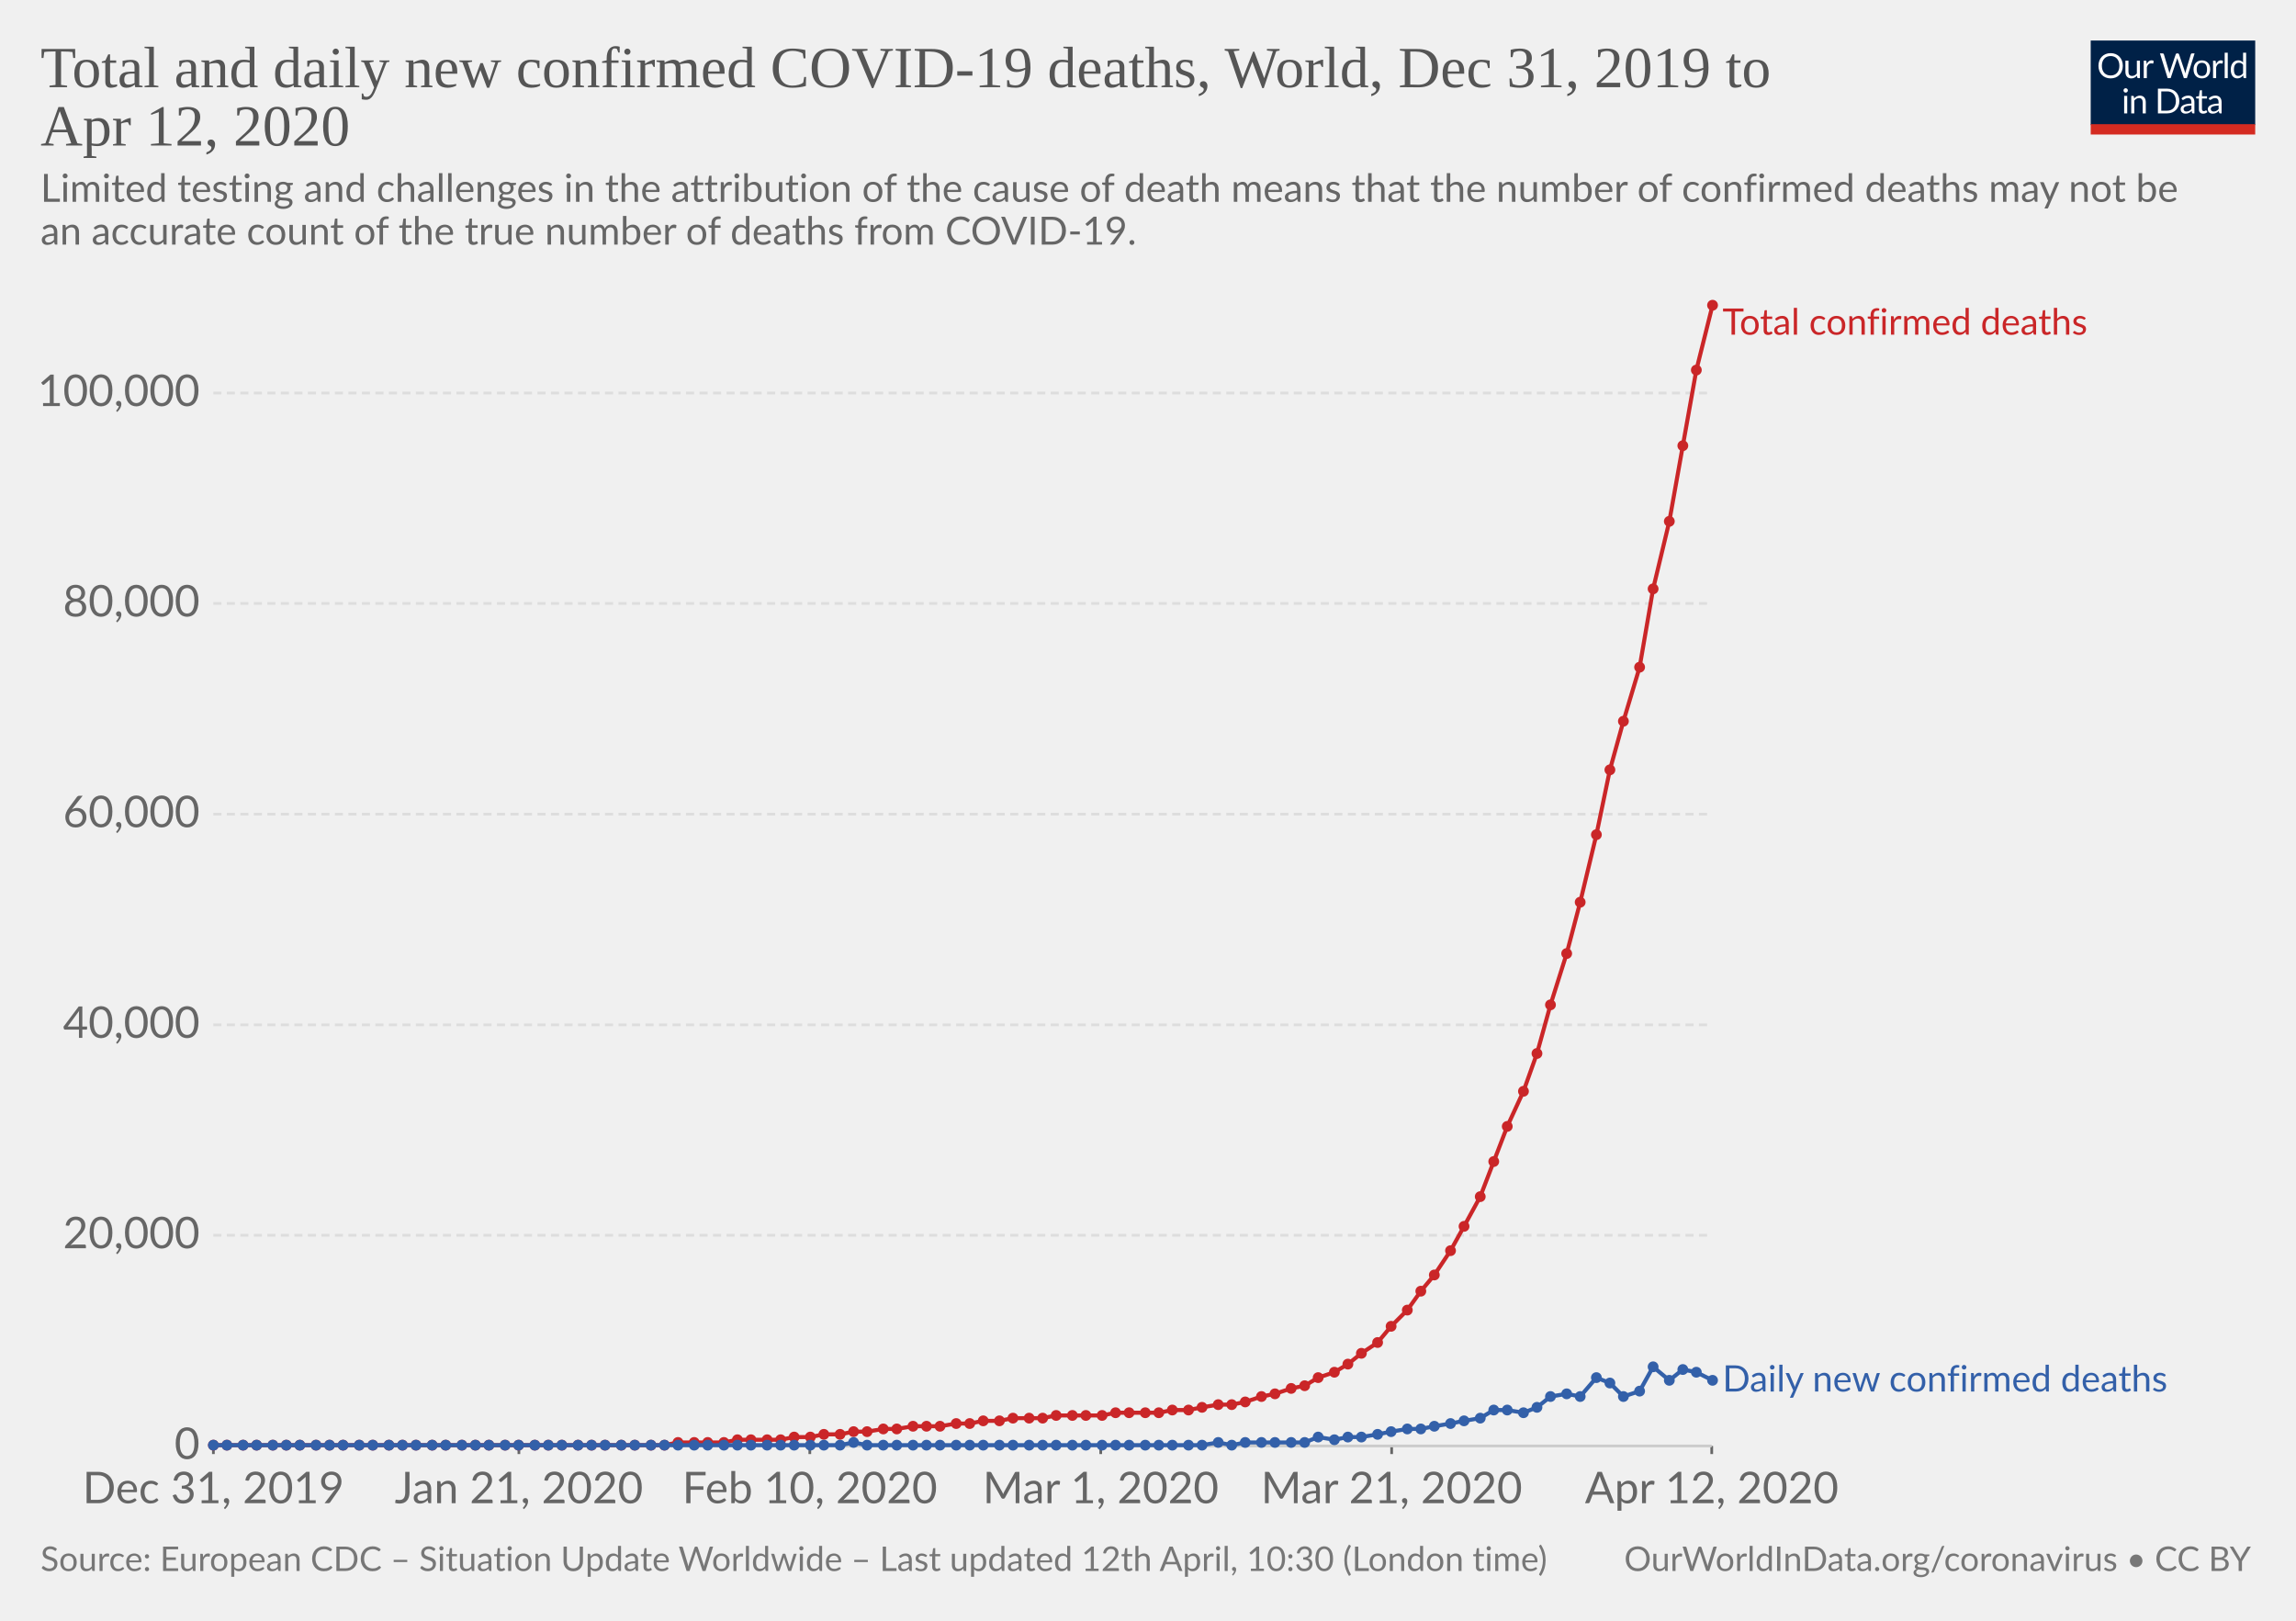
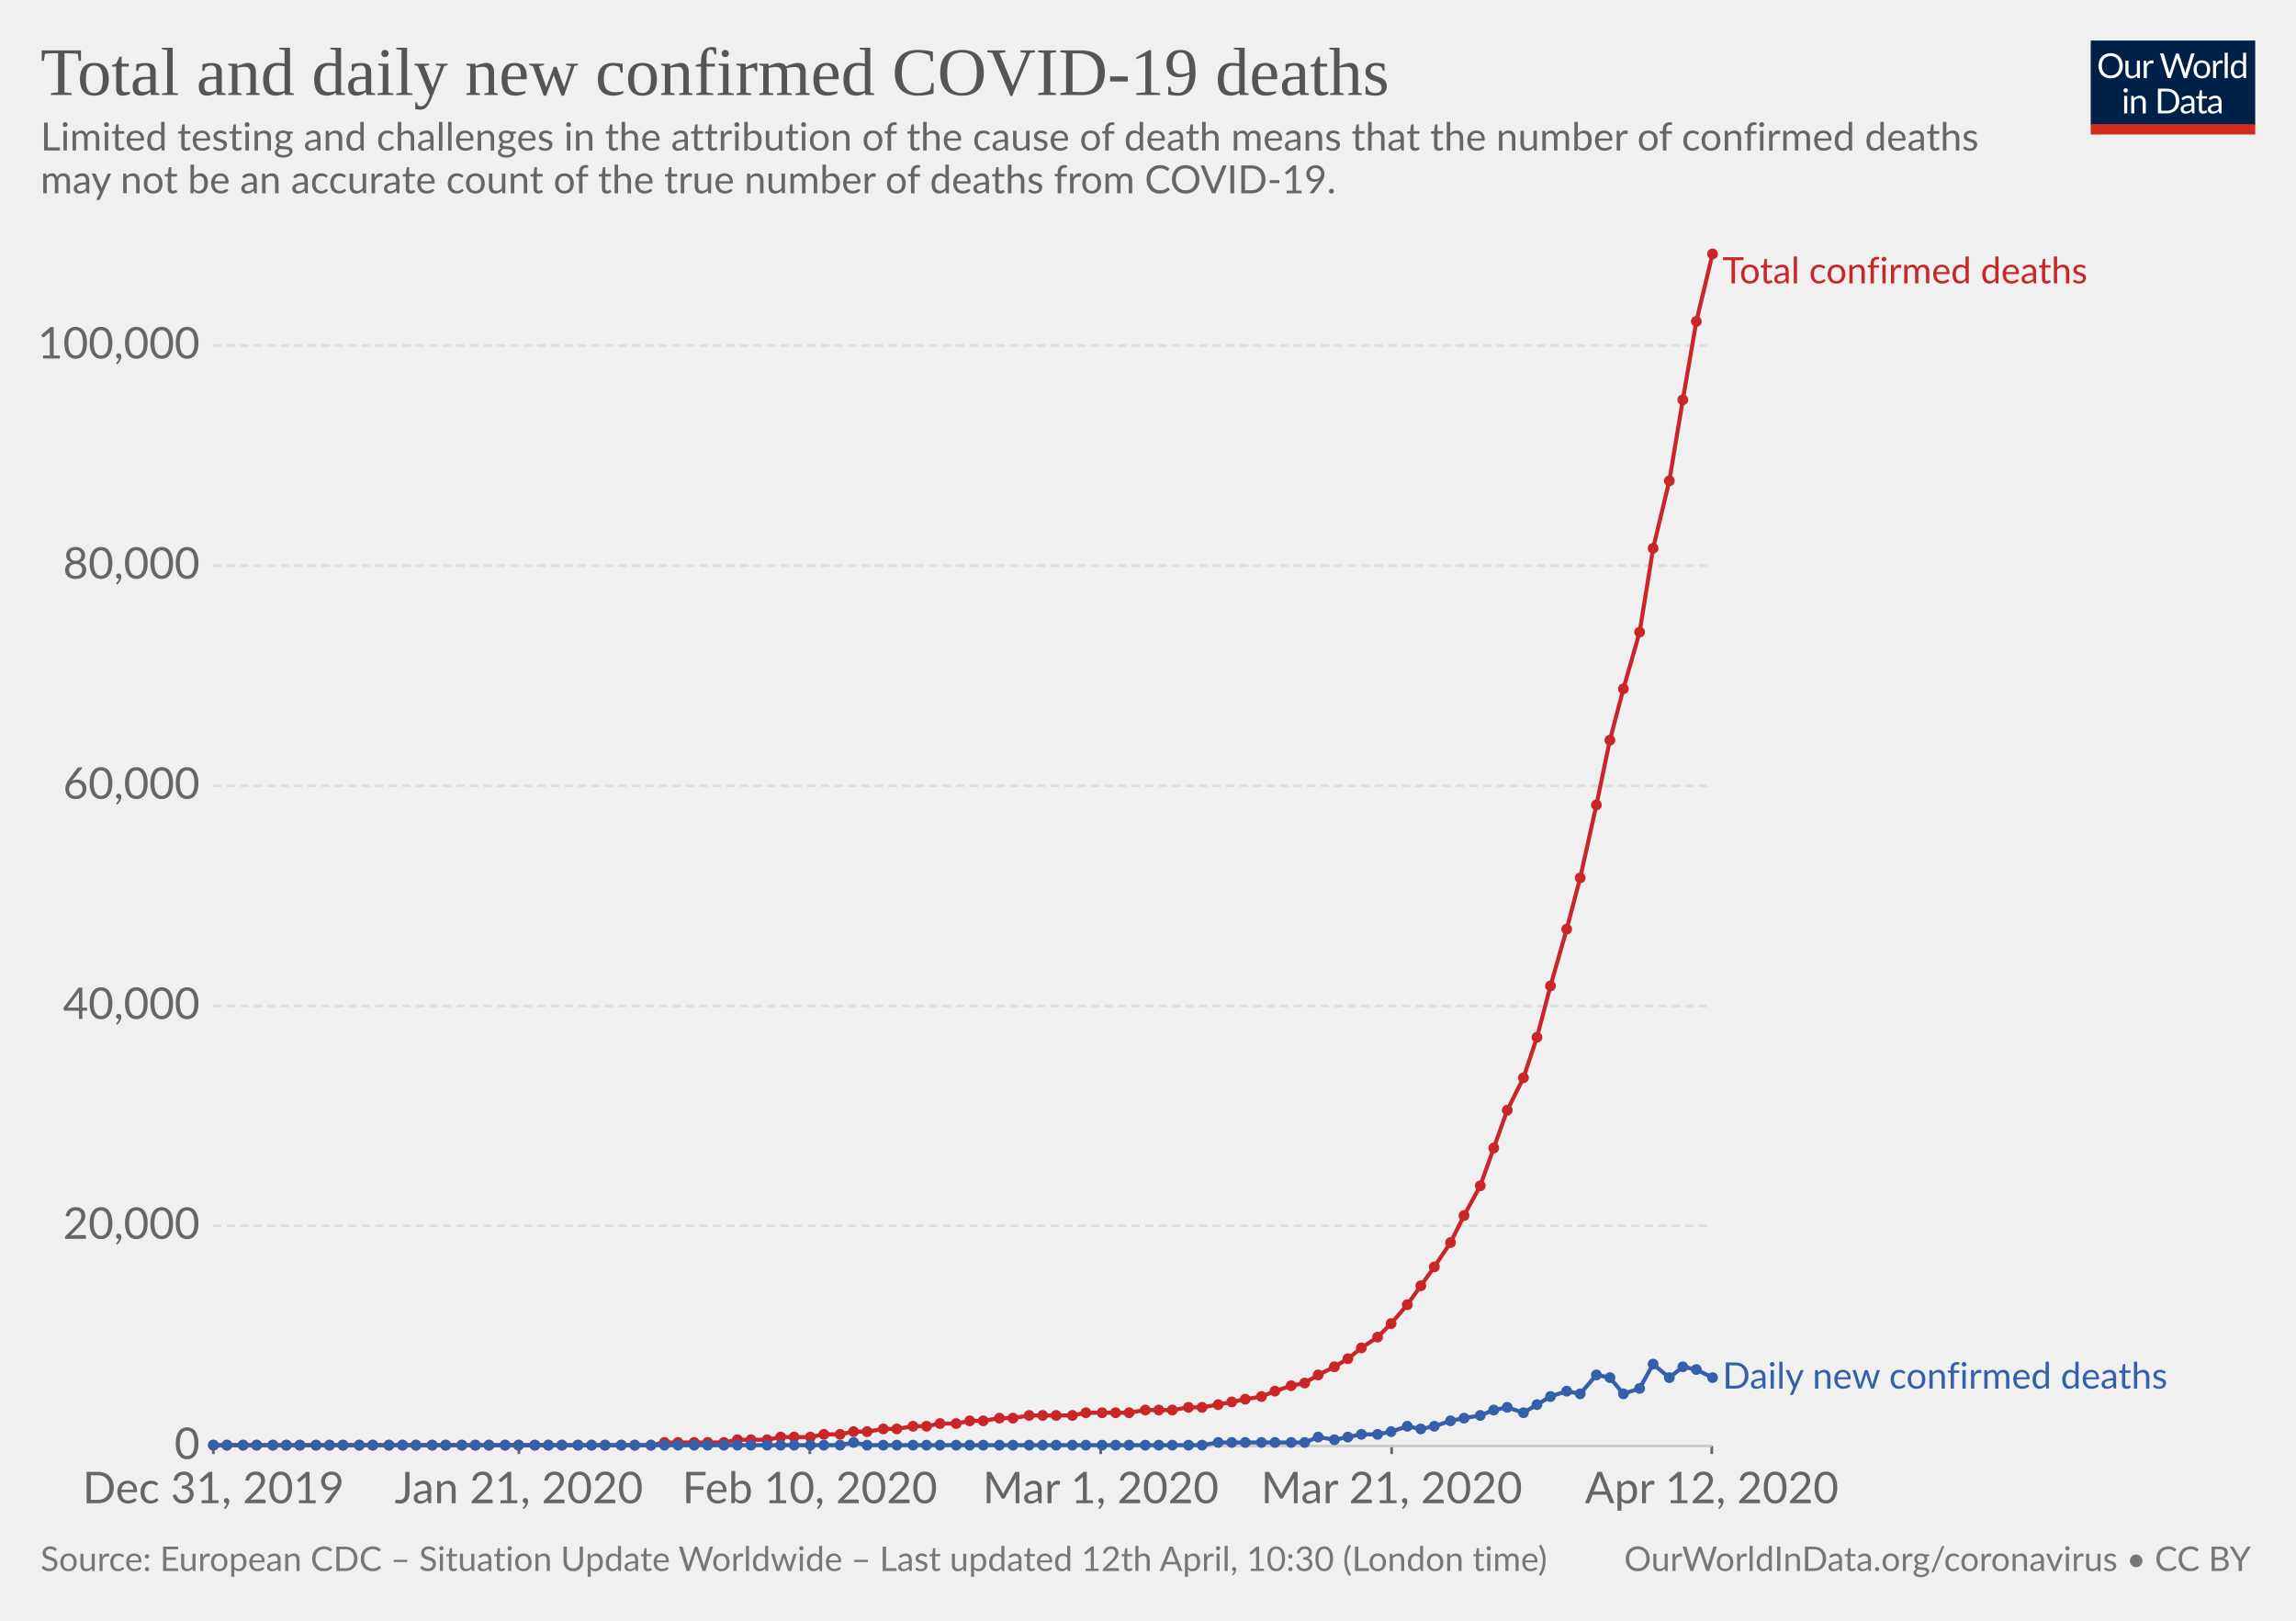
<svg xmlns="http://www.w3.org/2000/svg" version="1.1" style="background-color:#fff;-webkit-font-smoothing:antialiased" width="850" height="600" font-family="Lato,'Helvetica Neue',Helvetica,Arial,sans-serif" font-size="18" text-rendering="optimizeLegibility">
  <g class="HeaderView">
    <g transform="matrix(.29 0 0 .29 774 15)">
      <svg width="210" height="120" viewBox="0 0 210 120" fill="none">
        <g clip-path="url(#clip0)">
          <path d="M0 0h210v107.89H0V0z" fill="#002147" />
          <path d="M40.98 32.25c0 2.36-.38 4.53-1.12 6.51a14.26 14.26 0 01-8.1 8.4c-1.9.78-4.02 1.17-6.34 1.17-2.31 0-4.42-.39-6.33-1.17a14.31 14.31 0 01-8.08-8.4 18.29 18.29 0 01-1.12-6.51c0-2.36.38-4.53 1.12-6.5.75-1.97 1.8-3.67 3.17-5.1 1.37-1.43 3-2.55 4.9-3.34 1.92-.8 4.03-1.19 6.34-1.19 2.32 0 4.43.4 6.34 1.19 1.92.8 3.56 1.9 4.93 3.34a14.87 14.87 0 013.17 5.1 18.1 18.1 0 011.12 6.5zm-4.38 0c0-1.94-.26-3.68-.8-5.22a10.91 10.91 0 00-2.24-3.89 9.68 9.68 0 00-3.52-2.46 11.95 11.95 0 00-4.62-.86c-1.68 0-3.21.28-4.6.86a9.88 9.88 0 00-3.54 2.46 10.91 10.91 0 00-2.24 3.9c-.53 1.53-.8 3.27-.8 5.2 0 1.94.27 3.68.8 5.22a11.17 11.17 0 002.24 3.9 10.01 10.01 0 003.55 2.44c1.38.56 2.9.83 4.6.83 1.7 0 3.24-.27 4.61-.83a9.8 9.8 0 003.52-2.44 11.17 11.17 0 002.25-3.9c.53-1.54.8-3.28.8-5.21zm26.22-6.54V48H60.5c-.56 0-.9-.27-1.05-.81l-.31-2.4a12.45 12.45 0 01-3.26 2.6c-1.2.64-2.58.96-4.13.96-1.22 0-2.3-.2-3.24-.6a6.52 6.52 0 01-2.33-1.7 7.37 7.37 0 01-1.43-2.67c-.3-1.04-.46-2.2-.46-3.45V25.7h3.91v14.22c0 1.68.38 2.99 1.15 3.91.77.93 1.96 1.39 3.54 1.39 1.16 0 2.24-.27 3.23-.82a10.42 10.42 0 002.8-2.28V25.7h3.91zm8.61 4.47a9.94 9.94 0 012.6-3.56 5.64 5.64 0 013.76-1.3c.47 0 .92.05 1.34.15.44.1.83.27 1.17.49L80 28.88c-.09.37-.3.55-.66.55-.2 0-.5-.04-.9-.13a6.21 6.21 0 00-3.24.18c-.54.2-1.03.5-1.47.92-.42.4-.81.9-1.17 1.5-.33.58-.64 1.26-.92 2.02V48h-3.94V25.71h2.25c.42 0 .72.08.88.25.16.16.27.44.33.83l.26 3.39zm61.16-13.7L122.75 48h-3.82l-7.99-24.05a21.95 21.95 0 01-.42-1.58 38.36 38.36 0 01-.44 1.58L102.05 48h-3.83L88.4 16.47h3.54c.38 0 .7.1.95.29.26.2.43.43.5.73l6.52 21.9c.1.4.2.83.28 1.28.1.46.2.94.29 1.46l.3-1.46c.12-.47.25-.9.38-1.27l7.41-21.91c.1-.25.26-.48.51-.69.27-.22.58-.33.95-.33h1.23c.38 0 .69.1.92.29.24.2.41.43.53.73l7.4 21.9a28.4 28.4 0 01.68 2.62 29.52 29.52 0 01.52-2.61l6.54-21.91c.07-.27.23-.5.48-.7.27-.21.58-.32.95-.32h3.32zm9.35 8.88c1.63 0 3.1.27 4.4.82a9.43 9.43 0 015.46 5.94c.5 1.4.74 2.98.74 4.73 0 1.76-.25 3.34-.74 4.75a9.43 9.43 0 01-5.46 5.92c-1.3.52-2.77.79-4.4.79-1.64 0-3.12-.27-4.44-.8a9.42 9.42 0 01-3.35-2.3c-.92-1-1.63-2.2-2.13-3.61-.49-1.41-.73-3-.73-4.75s.24-3.33.73-4.73c.5-1.43 1.2-2.64 2.13-3.63.93-1 2.04-1.77 3.35-2.31 1.32-.55 2.8-.82 4.44-.82zm0 19.89c2.2 0 3.84-.73 4.93-2.2 1.08-1.48 1.63-3.54 1.63-6.18 0-2.66-.55-4.72-1.63-6.2-1.09-1.49-2.73-2.23-4.93-2.23-1.12 0-2.09.2-2.93.57-.82.39-1.5.94-2.06 1.65-.55.72-.96 1.61-1.24 2.67-.26 1.04-.4 2.22-.4 3.54 0 2.64.55 4.7 1.64 6.18 1.1 1.47 2.76 2.2 4.99 2.2zm17.97-15.07a9.94 9.94 0 012.6-3.56 5.64 5.64 0 013.76-1.3c.47 0 .91.05 1.34.15.44.1.83.27 1.16.49l-.28 2.92c-.09.37-.31.55-.66.55-.2 0-.5-.04-.9-.13a6.2 6.2 0 00-3.24.18c-.54.2-1.03.5-1.47.92-.43.4-.82.9-1.17 1.5a13.1 13.1 0 00-.92 2.02V48h-3.94V25.71h2.24c.43 0 .72.08.88.25.17.16.28.44.33.83l.27 3.39zm15.04-14.59V48h-3.92V15.6h3.92zm19.55 15.43a6.22 6.22 0 00-2.38-2.05 6.7 6.7 0 00-2.86-.6c-2.07 0-3.66.75-4.77 2.23-1.12 1.48-1.68 3.6-1.68 6.33 0 1.46.13 2.7.38 3.74a7.29 7.29 0 001.1 2.56 4.35 4.35 0 001.78 1.45c.7.3 1.5.46 2.4.46 1.29 0 2.41-.3 3.36-.88a9.6 9.6 0 002.67-2.49V31.02zm3.91-15.43V48h-2.33c-.56 0-.9-.27-1.06-.81l-.35-2.71a12.13 12.13 0 01-3.25 2.77 8.28 8.28 0 01-4.23 1.06 7.31 7.31 0 01-6.14-2.9c-.73-.96-1.3-2.15-1.69-3.57a18.35 18.35 0 01.07-9.48 11.29 11.29 0 011.89-3.7 8.7 8.7 0 017.06-3.34 7.96 7.96 0 016.12 2.62V15.59h3.91zM46.61 70.71V93H42.7V70.71h3.91zm.84-7c0 .39-.08.75-.24 1.09-.15.32-.35.61-.62.88-.25.25-.55.44-.9.59a2.67 2.67 0 01-2.16 0 2.9 2.9 0 01-1.45-1.47 2.67 2.67 0 010-2.16c.15-.35.35-.65.6-.9.25-.27.53-.47.85-.62a2.67 2.67 0 012.16 0c.35.15.65.35.9.62.27.25.47.55.62.9.16.34.24.7.24 1.08zm7.97 10.24c.49-.54 1-1.04 1.54-1.48a9.85 9.85 0 013.66-1.84 8.96 8.96 0 015.43.35c.94.4 1.72.97 2.33 1.71.63.74 1.11 1.62 1.43 2.67.32 1.04.49 2.19.49 3.45V93h-3.94V78.81c0-1.69-.4-3-1.17-3.92-.76-.93-1.93-1.4-3.5-1.4-1.15 0-2.24.27-3.25.83-1 .56-1.92 1.31-2.77 2.27V93h-3.94V70.71h2.35c.56 0 .9.28 1.04.82l.3 2.42zm57.7 3.3c0 2.36-.37 4.5-1.11 6.44a14.3 14.3 0 01-3.17 4.98c-1.37 1.37-3 2.45-4.93 3.2-1.9.76-4.02 1.13-6.33 1.13H85.8V61.47h11.77c2.31 0 4.42.39 6.33 1.15a13.8 13.8 0 018.1 8.18 17.75 17.75 0 011.12 6.45zm-4.37 0c0-1.94-.26-3.67-.8-5.2a10.94 10.94 0 00-2.23-3.87 9.57 9.57 0 00-3.53-2.42 12.23 12.23 0 00-4.61-.83h-7.5v24.62h7.5c1.7 0 3.24-.28 4.61-.84a9.7 9.7 0 003.53-2.4 10.94 10.94 0 002.24-3.87c.53-1.53.8-3.26.8-5.2zm19.8 5.72c-1.8.06-3.34.2-4.62.44-1.26.22-2.3.51-3.1.88-.8.36-1.37.8-1.74 1.3-.35.5-.53 1.05-.53 1.67 0 .58.1 1.1.3 1.52a3 3 0 00.76 1.05c.34.27.73.46 1.17.6.45.11.94.17 1.45.17a7.28 7.28 0 003.5-.81 11.95 11.95 0 002.82-2.2v-4.62zm-12.65-9.11a12.73 12.73 0 013.98-2.66c1.43-.59 3-.88 4.73-.88 1.25 0 2.36.2 3.33.61a6.81 6.81 0 013.94 4.38c.33 1.04.5 2.19.5 3.43V93h-1.74a1.8 1.8 0 01-.88-.18c-.2-.13-.36-.38-.48-.74l-.44-2.12c-.59.55-1.16 1.03-1.72 1.46a9.48 9.48 0 01-3.74 1.7c-.69.15-1.46.23-2.3.23-.87 0-1.69-.12-2.45-.35a5.34 5.34 0 01-3.34-2.93 6.64 6.64 0 01-.49-2.64c0-.88.25-1.72.73-2.53a6.33 6.33 0 012.35-2.17c1.09-.63 2.5-1.15 4.25-1.54 1.75-.41 3.89-.65 6.42-.7v-1.75c0-1.73-.37-3.03-1.12-3.91-.75-.9-1.84-1.34-3.28-1.34-.97 0-1.78.12-2.44.37-.64.23-1.2.5-1.7.81l-1.23.82c-.33.23-.67.35-1 .35-.27 0-.5-.07-.69-.2a2.1 2.1 0 01-.48-.53l-.7-1.25zm27.67 19.5c-1.76 0-3.12-.5-4.07-1.48-.94-.98-1.41-2.4-1.41-4.25V74h-2.68a.9.9 0 01-.6-.2c-.16-.14-.24-.36-.24-.66v-1.56l3.65-.46.9-6.89c.05-.22.14-.4.29-.52a.88.88 0 01.62-.22H142v7.67h6.44V74h-6.44v13.38c0 .94.22 1.63.68 2.09.45.45 1.04.68 1.76.68a3.21 3.21 0 001.85-.53l.55-.35c.16-.12.3-.18.41-.18.2 0 .4.13.55.38l1.15 1.87a7.45 7.45 0 01-2.44 1.5c-.96.35-1.94.52-2.95.52zm19.68-10.4c-1.8.07-3.34.21-4.62.45-1.26.22-2.3.51-3.1.88-.8.36-1.37.8-1.74 1.3-.35.5-.53 1.05-.53 1.67 0 .58.1 1.1.3 1.52.18.42.44.77.76 1.05.34.27.73.46 1.17.6.45.11.94.17 1.45.17a7.3 7.3 0 003.5-.81 12.04 12.04 0 002.82-2.2v-4.62zm-12.65-9.1a12.72 12.72 0 013.99-2.66c1.42-.59 3-.88 4.72-.88 1.25 0 2.36.2 3.33.61a6.81 6.81 0 013.94 4.38c.33 1.04.5 2.19.5 3.43V93h-1.74a1.8 1.8 0 01-.88-.18c-.2-.13-.36-.38-.48-.74l-.44-2.12c-.59.55-1.16 1.03-1.72 1.46a9.48 9.48 0 01-3.74 1.7c-.69.15-1.46.23-2.3.23-.87 0-1.69-.12-2.45-.35a5.33 5.33 0 01-3.34-2.93 6.62 6.62 0 01-.49-2.64c0-.88.25-1.72.73-2.53a6.33 6.33 0 012.35-2.17c1.09-.63 2.5-1.15 4.25-1.54 1.74-.41 3.89-.65 6.42-.7v-1.75c0-1.73-.37-3.03-1.12-3.91-.75-.9-1.84-1.34-3.28-1.34-.97 0-1.78.12-2.44.37-.64.23-1.2.5-1.7.81-.46.3-.87.57-1.22.82-.34.23-.68.35-1.02.35-.26 0-.49-.07-.68-.2-.19-.14-.35-.32-.48-.53l-.7-1.25z" fill="#fff" />
          <path fill="#D42B21" d="M0 106.79h210V120H0z" />
        </g>
        <defs>
          <clipPath id="clip0">
            <path fill="#fff" d="M0 0h210v120H0z" />
          </clipPath>
        </defs>
      </svg>
    </g>
    <a href="https://ourworldindata.org/grapher/total-daily-covid-deaths" target="_blank" font-family="&quot;Playfair Display&quot;,Georgia,&quot;Times New Roman&quot;,serif">
-       <text font-size="21.6" x="15" y="32.3" fill="#555">
-         <tspan x="15" y="32.28">Total and daily new confirmed COVID-19 deaths, World, Dec 31, 2019 to</tspan>
-         <tspan x="15" y="53.88">Apr 12, 2020</tspan>
+       <text font-size="25.2" x="15" y="35.2" fill="#555">
+         <tspan x="15" y="35.16">Total and daily new confirmed COVID-19 deaths</tspan>
      </text>
    </a>
-     <text font-size="14.4" x="15" y="74.7" fill="#666">
-       <tspan x="15" y="74.72">Limited testing and challenges in the attribution of the cause of death means that the number of confirmed deaths may not be</tspan>
-       <tspan x="15" y="90.56">an accurate count of the true number of deaths from COVID-19.</tspan>
+     <text font-size="14.4" x="15" y="55.7" fill="#666">
+       <tspan x="15" y="55.72">Limited testing and challenges in the attribution of the cause of death means that the number of confirmed deaths</tspan>
+       <tspan x="15" y="71.56">may not be an accurate count of the true number of deaths from COVID-19.</tspan>
    </text>
  </g>
  <g class="LineChart">
    <defs>
      <clipPath id="a">
-         <path d="M68.97 0h830v886.8h-830z" />
+         <path d="M68.97 0h830v924.8h-830z" />
      </clipPath>
    </defs>
    <g class="AxisBoxView">
      <g class="HorizontalAxis">
        <path stroke="#666" d="M79 535.3v3M192.1 535.3v3M299.8 535.3v3M407.5 535.3v3M515.2 535.3v3M633.7 535.3v3" />
        <text x="79" y="556.5" fill="#666" text-anchor="middle" font-size="16.2">Dec 31, 2019</text>
        <text x="192.1" y="556.5" fill="#666" text-anchor="middle" font-size="16.2">Jan 21, 2020</text>
        <text x="299.8" y="556.5" fill="#666" text-anchor="middle" font-size="16.2">Feb 10, 2020</text>
        <text x="407.5" y="556.5" fill="#666" text-anchor="middle" font-size="16.2">Mar 1, 2020</text>
        <text x="515.2" y="556.5" fill="#666" text-anchor="middle" font-size="16.2">Mar 21, 2020</text>
        <text x="633.7" y="556.5" fill="#666" text-anchor="middle" font-size="16.2">Apr 12, 2020</text>
      </g>
      <g class="VerticalAxis" fill="#666" dominant-baseline="middle" text-anchor="end" font-size="16.2">
        <text x="73.97" y="535.3">0</text>
-         <text x="73.97" y="457.3">20,000</text>
-         <text x="73.97" y="379.4">40,000</text>
-         <text x="73.97" y="301.4">60,000</text>
-         <text x="73.97" y="223.4">80,000</text>
-         <text x="73.97" y="145.5">100,000</text>
+         <text x="73.97" y="453.8">20,000</text>
+         <text x="73.97" y="372.4">40,000</text>
+         <text x="73.97" y="290.9">60,000</text>
+         <text x="73.97" y="209.4">80,000</text>
+         <text x="73.97" y="127.9">100,000</text>
      </g>
      <g class="AxisGridLines">
        <path stroke="#ccc" d="M78.97 535.3h554.71" />
-         <path stroke="#ddd" stroke-dasharray="3,2" d="M78.97 457.3h554.71M78.97 379.4h554.71M78.97 301.4h554.71M78.97 223.4h554.71M78.97 145.5h554.71" />
+         <path stroke="#ddd" stroke-dasharray="3,2" d="M78.97 453.8h554.71M78.97 372.4h554.71M78.97 290.9h554.71M78.97 209.4h554.71M78.97 127.9h554.71" />
      </g>
    </g>
    <g clip-path="url(#a)">
      <g class="HeightedLegend" cursor="default">
        <g class="legendMark">
-           <text font-size="13.5" x="637.7" y="123.9" fill="#ca2628">
-             <tspan x="637.68" y="123.9">Total confirmed deaths</tspan>
+           <text font-size="13.5" x="637.7" y="104.9" fill="#ca2628">
+             <tspan x="637.68" y="104.9">Total confirmed deaths</tspan>
          </text>
        </g>
        <g class="legendMark">
-           <text font-size="13.5" x="637.7" y="515.1" fill="#3360a9">
-             <tspan x="637.68" y="515.15">Daily new confirmed deaths</tspan>
+           <text font-size="13.5" x="637.7" y="514" fill="#3360a9">
+             <tspan x="637.68" y="514.05">Daily new confirmed deaths</tspan>
          </text>
        </g>
      </g>
      <g class="Lines">
        <g class="key-World_0">
-           <path stroke="#ca2628" stroke-linecap="round" d="M79 535h167l5-1h17l5-1h16l5-1h6l5-1h6l5-1h5l6-1h5l6-1h10l6-1h5l5-1h6l5-1h11l5-1h17l5-1h16l5-1h6l5-1 6-1h5l5-1 6-2 5-1 6-2 5-1 5-3 6-2 5-3 5-4 6-4 5-6 6-6 5-7 5-6 6-9 5-9 6-11 5-13 5-13 6-13 5-14 5-18 6-19 5-19 6-25 5-24 5-18 6-20 5-29 6-25 5-28 5-28 6-24" fill="none" stroke-width="1.5" />
+           <path stroke="#ca2628" stroke-linecap="round" d="M79 535h162l5-1h22l5-1h11l5-1h11l5-1h6l5-1h5l6-1h5l6-1h5l5-1h6l5-1h5l6-1h5l6-1h16l5-1h16l6-1h10l6-1h5l6-1 5-1 5-1 6-1 5-2 6-2 5-1 5-3 6-3 5-3 5-4 6-4 5-5 6-7 5-7 5-7 6-9 5-10 6-11 5-14 5-14 6-12 5-15 5-19 6-21 5-19 6-27 5-24 5-19 6-21 5-31 6-25 5-30 5-29 6-25" fill="none" stroke-width="1.5" />
          <g fill="#ca2628">
            <circle cx="79" cy="535" r="2" />
            <circle cx="84" cy="535" r="2" />
            <circle cx="90" cy="535" r="2" />
            <circle cx="95" cy="535" r="2" />
            <circle cx="101" cy="535" r="2" />
            <circle cx="106" cy="535" r="2" />
            <circle cx="111" cy="535" r="2" />
            <circle cx="117" cy="535" r="2" />
            <circle cx="122" cy="535" r="2" />
            <circle cx="127" cy="535" r="2" />
            <circle cx="133" cy="535" r="2" />
            <circle cx="138" cy="535" r="2" />
            <circle cx="144" cy="535" r="2" />
            <circle cx="149" cy="535" r="2" />
            <circle cx="154" cy="535" r="2" />
            <circle cx="160" cy="535" r="2" />
            <circle cx="165" cy="535" r="2" />
            <circle cx="171" cy="535" r="2" />
            <circle cx="176" cy="535" r="2" />
            <circle cx="181" cy="535" r="2" />
            <circle cx="187" cy="535" r="2" />
            <circle cx="192" cy="535" r="2" />
            <circle cx="198" cy="535" r="2" />
            <circle cx="203" cy="535" r="2" />
            <circle cx="208" cy="535" r="2" />
            <circle cx="214" cy="535" r="2" />
            <circle cx="219" cy="535" r="2" />
            <circle cx="224" cy="535" r="2" />
            <circle cx="230" cy="535" r="2" />
            <circle cx="235" cy="535" r="2" />
            <circle cx="241" cy="535" r="2" />
-             <circle cx="246" cy="535" r="2" />
+             <circle cx="246" cy="534" r="2" />
            <circle cx="251" cy="534" r="2" />
            <circle cx="257" cy="534" r="2" />
            <circle cx="262" cy="534" r="2" />
            <circle cx="268" cy="534" r="2" />
            <circle cx="273" cy="533" r="2" />
            <circle cx="278" cy="533" r="2" />
            <circle cx="284" cy="533" r="2" />
-             <circle cx="289" cy="533" r="2" />
+             <circle cx="289" cy="532" r="2" />
            <circle cx="294" cy="532" r="2" />
            <circle cx="300" cy="532" r="2" />
            <circle cx="305" cy="531" r="2" />
            <circle cx="311" cy="531" r="2" />
            <circle cx="316" cy="530" r="2" />
            <circle cx="321" cy="530" r="2" />
            <circle cx="327" cy="529" r="2" />
            <circle cx="332" cy="529" r="2" />
            <circle cx="338" cy="528" r="2" />
            <circle cx="343" cy="528" r="2" />
-             <circle cx="348" cy="528" r="2" />
+             <circle cx="348" cy="527" r="2" />
            <circle cx="354" cy="527" r="2" />
-             <circle cx="359" cy="527" r="2" />
+             <circle cx="359" cy="526" r="2" />
            <circle cx="364" cy="526" r="2" />
-             <circle cx="370" cy="526" r="2" />
+             <circle cx="370" cy="525" r="2" />
            <circle cx="375" cy="525" r="2" />
-             <circle cx="381" cy="525" r="2" />
-             <circle cx="386" cy="525" r="2" />
+             <circle cx="381" cy="524" r="2" />
+             <circle cx="386" cy="524" r="2" />
            <circle cx="391" cy="524" r="2" />
            <circle cx="397" cy="524" r="2" />
-             <circle cx="402" cy="524" r="2" />
-             <circle cx="408" cy="524" r="2" />
+             <circle cx="402" cy="523" r="2" />
+             <circle cx="408" cy="523" r="2" />
            <circle cx="413" cy="523" r="2" />
            <circle cx="418" cy="523" r="2" />
-             <circle cx="424" cy="523" r="2" />
-             <circle cx="429" cy="523" r="2" />
+             <circle cx="424" cy="522" r="2" />
+             <circle cx="429" cy="522" r="2" />
            <circle cx="434" cy="522" r="2" />
-             <circle cx="440" cy="522" r="2" />
+             <circle cx="440" cy="521" r="2" />
            <circle cx="445" cy="521" r="2" />
            <circle cx="451" cy="520" r="2" />
-             <circle cx="456" cy="520" r="2" />
-             <circle cx="461" cy="519" r="2" />
+             <circle cx="456" cy="519" r="2" />
+             <circle cx="461" cy="518" r="2" />
            <circle cx="467" cy="517" r="2" />
-             <circle cx="472" cy="516" r="2" />
-             <circle cx="478" cy="514" r="2" />
-             <circle cx="483" cy="513" r="2" />
-             <circle cx="488" cy="510" r="2" />
-             <circle cx="494" cy="508" r="2" />
-             <circle cx="499" cy="505" r="2" />
-             <circle cx="504" cy="501" r="2" />
-             <circle cx="510" cy="497" r="2" />
-             <circle cx="515" cy="491" r="2" />
-             <circle cx="521" cy="485" r="2" />
-             <circle cx="526" cy="478" r="2" />
-             <circle cx="531" cy="472" r="2" />
-             <circle cx="537" cy="463" r="2" />
-             <circle cx="542" cy="454" r="2" />
-             <circle cx="548" cy="443" r="2" />
-             <circle cx="553" cy="430" r="2" />
-             <circle cx="558" cy="417" r="2" />
-             <circle cx="564" cy="404" r="2" />
-             <circle cx="569" cy="390" r="2" />
-             <circle cx="574" cy="372" r="2" />
-             <circle cx="580" cy="353" r="2" />
-             <circle cx="585" cy="334" r="2" />
-             <circle cx="591" cy="309" r="2" />
-             <circle cx="596" cy="285" r="2" />
-             <circle cx="601" cy="267" r="2" />
-             <circle cx="607" cy="247" r="2" />
-             <circle cx="612" cy="218" r="2" />
-             <circle cx="618" cy="193" r="2" />
-             <circle cx="623" cy="165" r="2" />
-             <circle cx="628" cy="137" r="2" />
-             <circle cx="634" cy="113" r="2" />
+             <circle cx="472" cy="515" r="2" />
+             <circle cx="478" cy="513" r="2" />
+             <circle cx="483" cy="512" r="2" />
+             <circle cx="488" cy="509" r="2" />
+             <circle cx="494" cy="506" r="2" />
+             <circle cx="499" cy="503" r="2" />
+             <circle cx="504" cy="499" r="2" />
+             <circle cx="510" cy="495" r="2" />
+             <circle cx="515" cy="490" r="2" />
+             <circle cx="521" cy="483" r="2" />
+             <circle cx="526" cy="476" r="2" />
+             <circle cx="531" cy="469" r="2" />
+             <circle cx="537" cy="460" r="2" />
+             <circle cx="542" cy="450" r="2" />
+             <circle cx="548" cy="439" r="2" />
+             <circle cx="553" cy="425" r="2" />
+             <circle cx="558" cy="411" r="2" />
+             <circle cx="564" cy="399" r="2" />
+             <circle cx="569" cy="384" r="2" />
+             <circle cx="574" cy="365" r="2" />
+             <circle cx="580" cy="344" r="2" />
+             <circle cx="585" cy="325" r="2" />
+             <circle cx="591" cy="298" r="2" />
+             <circle cx="596" cy="274" r="2" />
+             <circle cx="601" cy="255" r="2" />
+             <circle cx="607" cy="234" r="2" />
+             <circle cx="612" cy="203" r="2" />
+             <circle cx="618" cy="178" r="2" />
+             <circle cx="623" cy="148" r="2" />
+             <circle cx="628" cy="119" r="2" />
+             <circle cx="634" cy="94" r="2" />
          </g>
        </g>
        <g class="key-World_1">
-           <path stroke="#3360a9" stroke-linecap="round" d="M79 535h232l5-1 5 1h124l6-1 5 1 5-1h22l5-2 6 1 5-1h5l6-1 5-1 6-1h5l5-1 6-1 5-1 6-1 5-3h5l6 1 5-2 5-4 6-1 5 1 6-7 5 2 5 5 6-2 5-9 6 5 5-4 5 1 6 3" fill="none" stroke-width="1.5" />
+           <path stroke="#3360a9" stroke-linecap="round" d="M79 535h232l5-1 5 1h124l6-1h32l5-2 6 1 5-1 5-1h6l5-1 6-2 5 1 5-1 6-2 5-1 6-1 5-2 5-1 6 2 5-3 5-3 6-2 5 1 6-7 5 1 5 6 6-2 5-9 6 5 5-4 5 1 6 3" fill="none" stroke-width="1.5" />
          <g fill="#3360a9">
            <circle cx="79" cy="535" r="2" />
            <circle cx="84" cy="535" r="2" />
            <circle cx="90" cy="535" r="2" />
            <circle cx="95" cy="535" r="2" />
            <circle cx="101" cy="535" r="2" />
            <circle cx="106" cy="535" r="2" />
            <circle cx="111" cy="535" r="2" />
            <circle cx="117" cy="535" r="2" />
            <circle cx="122" cy="535" r="2" />
            <circle cx="127" cy="535" r="2" />
            <circle cx="133" cy="535" r="2" />
            <circle cx="138" cy="535" r="2" />
            <circle cx="144" cy="535" r="2" />
            <circle cx="149" cy="535" r="2" />
            <circle cx="154" cy="535" r="2" />
            <circle cx="160" cy="535" r="2" />
            <circle cx="165" cy="535" r="2" />
            <circle cx="171" cy="535" r="2" />
            <circle cx="176" cy="535" r="2" />
            <circle cx="181" cy="535" r="2" />
            <circle cx="187" cy="535" r="2" />
            <circle cx="192" cy="535" r="2" />
            <circle cx="198" cy="535" r="2" />
            <circle cx="203" cy="535" r="2" />
            <circle cx="208" cy="535" r="2" />
            <circle cx="214" cy="535" r="2" />
            <circle cx="219" cy="535" r="2" />
            <circle cx="224" cy="535" r="2" />
            <circle cx="230" cy="535" r="2" />
            <circle cx="235" cy="535" r="2" />
            <circle cx="241" cy="535" r="2" />
            <circle cx="246" cy="535" r="2" />
            <circle cx="251" cy="535" r="2" />
            <circle cx="257" cy="535" r="2" />
            <circle cx="262" cy="535" r="2" />
            <circle cx="268" cy="535" r="2" />
            <circle cx="273" cy="535" r="2" />
            <circle cx="278" cy="535" r="2" />
            <circle cx="284" cy="535" r="2" />
            <circle cx="289" cy="535" r="2" />
            <circle cx="294" cy="535" r="2" />
            <circle cx="300" cy="535" r="2" />
            <circle cx="305" cy="535" r="2" />
            <circle cx="311" cy="535" r="2" />
            <circle cx="316" cy="534" r="2" />
            <circle cx="321" cy="535" r="2" />
            <circle cx="327" cy="535" r="2" />
            <circle cx="332" cy="535" r="2" />
            <circle cx="338" cy="535" r="2" />
            <circle cx="343" cy="535" r="2" />
            <circle cx="348" cy="535" r="2" />
            <circle cx="354" cy="535" r="2" />
            <circle cx="359" cy="535" r="2" />
            <circle cx="364" cy="535" r="2" />
            <circle cx="370" cy="535" r="2" />
            <circle cx="375" cy="535" r="2" />
            <circle cx="381" cy="535" r="2" />
            <circle cx="386" cy="535" r="2" />
            <circle cx="391" cy="535" r="2" />
            <circle cx="397" cy="535" r="2" />
            <circle cx="402" cy="535" r="2" />
            <circle cx="408" cy="535" r="2" />
            <circle cx="413" cy="535" r="2" />
            <circle cx="418" cy="535" r="2" />
            <circle cx="424" cy="535" r="2" />
            <circle cx="429" cy="535" r="2" />
            <circle cx="434" cy="535" r="2" />
            <circle cx="440" cy="535" r="2" />
            <circle cx="445" cy="535" r="2" />
            <circle cx="451" cy="534" r="2" />
-             <circle cx="456" cy="535" r="2" />
+             <circle cx="456" cy="534" r="2" />
            <circle cx="461" cy="534" r="2" />
            <circle cx="467" cy="534" r="2" />
            <circle cx="472" cy="534" r="2" />
            <circle cx="478" cy="534" r="2" />
            <circle cx="483" cy="534" r="2" />
            <circle cx="488" cy="532" r="2" />
            <circle cx="494" cy="533" r="2" />
            <circle cx="499" cy="532" r="2" />
-             <circle cx="504" cy="532" r="2" />
+             <circle cx="504" cy="531" r="2" />
            <circle cx="510" cy="531" r="2" />
            <circle cx="515" cy="530" r="2" />
-             <circle cx="521" cy="529" r="2" />
+             <circle cx="521" cy="528" r="2" />
            <circle cx="526" cy="529" r="2" />
            <circle cx="531" cy="528" r="2" />
-             <circle cx="537" cy="527" r="2" />
-             <circle cx="542" cy="526" r="2" />
-             <circle cx="548" cy="525" r="2" />
+             <circle cx="537" cy="526" r="2" />
+             <circle cx="542" cy="525" r="2" />
+             <circle cx="548" cy="524" r="2" />
            <circle cx="553" cy="522" r="2" />
-             <circle cx="558" cy="522" r="2" />
+             <circle cx="558" cy="521" r="2" />
            <circle cx="564" cy="523" r="2" />
-             <circle cx="569" cy="521" r="2" />
+             <circle cx="569" cy="520" r="2" />
            <circle cx="574" cy="517" r="2" />
-             <circle cx="580" cy="516" r="2" />
-             <circle cx="585" cy="517" r="2" />
-             <circle cx="591" cy="510" r="2" />
-             <circle cx="596" cy="512" r="2" />
-             <circle cx="601" cy="517" r="2" />
-             <circle cx="607" cy="515" r="2" />
-             <circle cx="612" cy="506" r="2" />
-             <circle cx="618" cy="511" r="2" />
-             <circle cx="623" cy="507" r="2" />
-             <circle cx="628" cy="508" r="2" />
-             <circle cx="634" cy="511" r="2" />
+             <circle cx="580" cy="515" r="2" />
+             <circle cx="585" cy="516" r="2" />
+             <circle cx="591" cy="509" r="2" />
+             <circle cx="596" cy="510" r="2" />
+             <circle cx="601" cy="516" r="2" />
+             <circle cx="607" cy="514" r="2" />
+             <circle cx="612" cy="505" r="2" />
+             <circle cx="618" cy="510" r="2" />
+             <circle cx="623" cy="506" r="2" />
+             <circle cx="628" cy="507" r="2" />
+             <circle cx="634" cy="510" r="2" />
          </g>
        </g>
      </g>
    </g>
  </g>
  <g class="SourcesFooter" fill="#777">
    <g class="clickable" fill="#777">
      <text font-size="12.6" x="15" y="581.6">
        <tspan x="15" y="581.58">Source: European CDC – Situation Update Worldwide – Last updated 12th April, 10:30 (London time)</tspan>
      </text>
    </g>
    <text font-size="12.6" x="601.3" y="581.6">
      <tspan x="601.27" y="581.58">
        <a target="_blank" href="https://ourworldindata.org/coronavirus" fill="#777">OurWorldInData.org/coronavirus</a> • <a class="cclogo" href="http://creativecommons.org/licenses/by/4.0/deed.en_US" target="_blank" fill="#777">CC BY</a>
      </tspan>
    </text>
  </g>
</svg>
